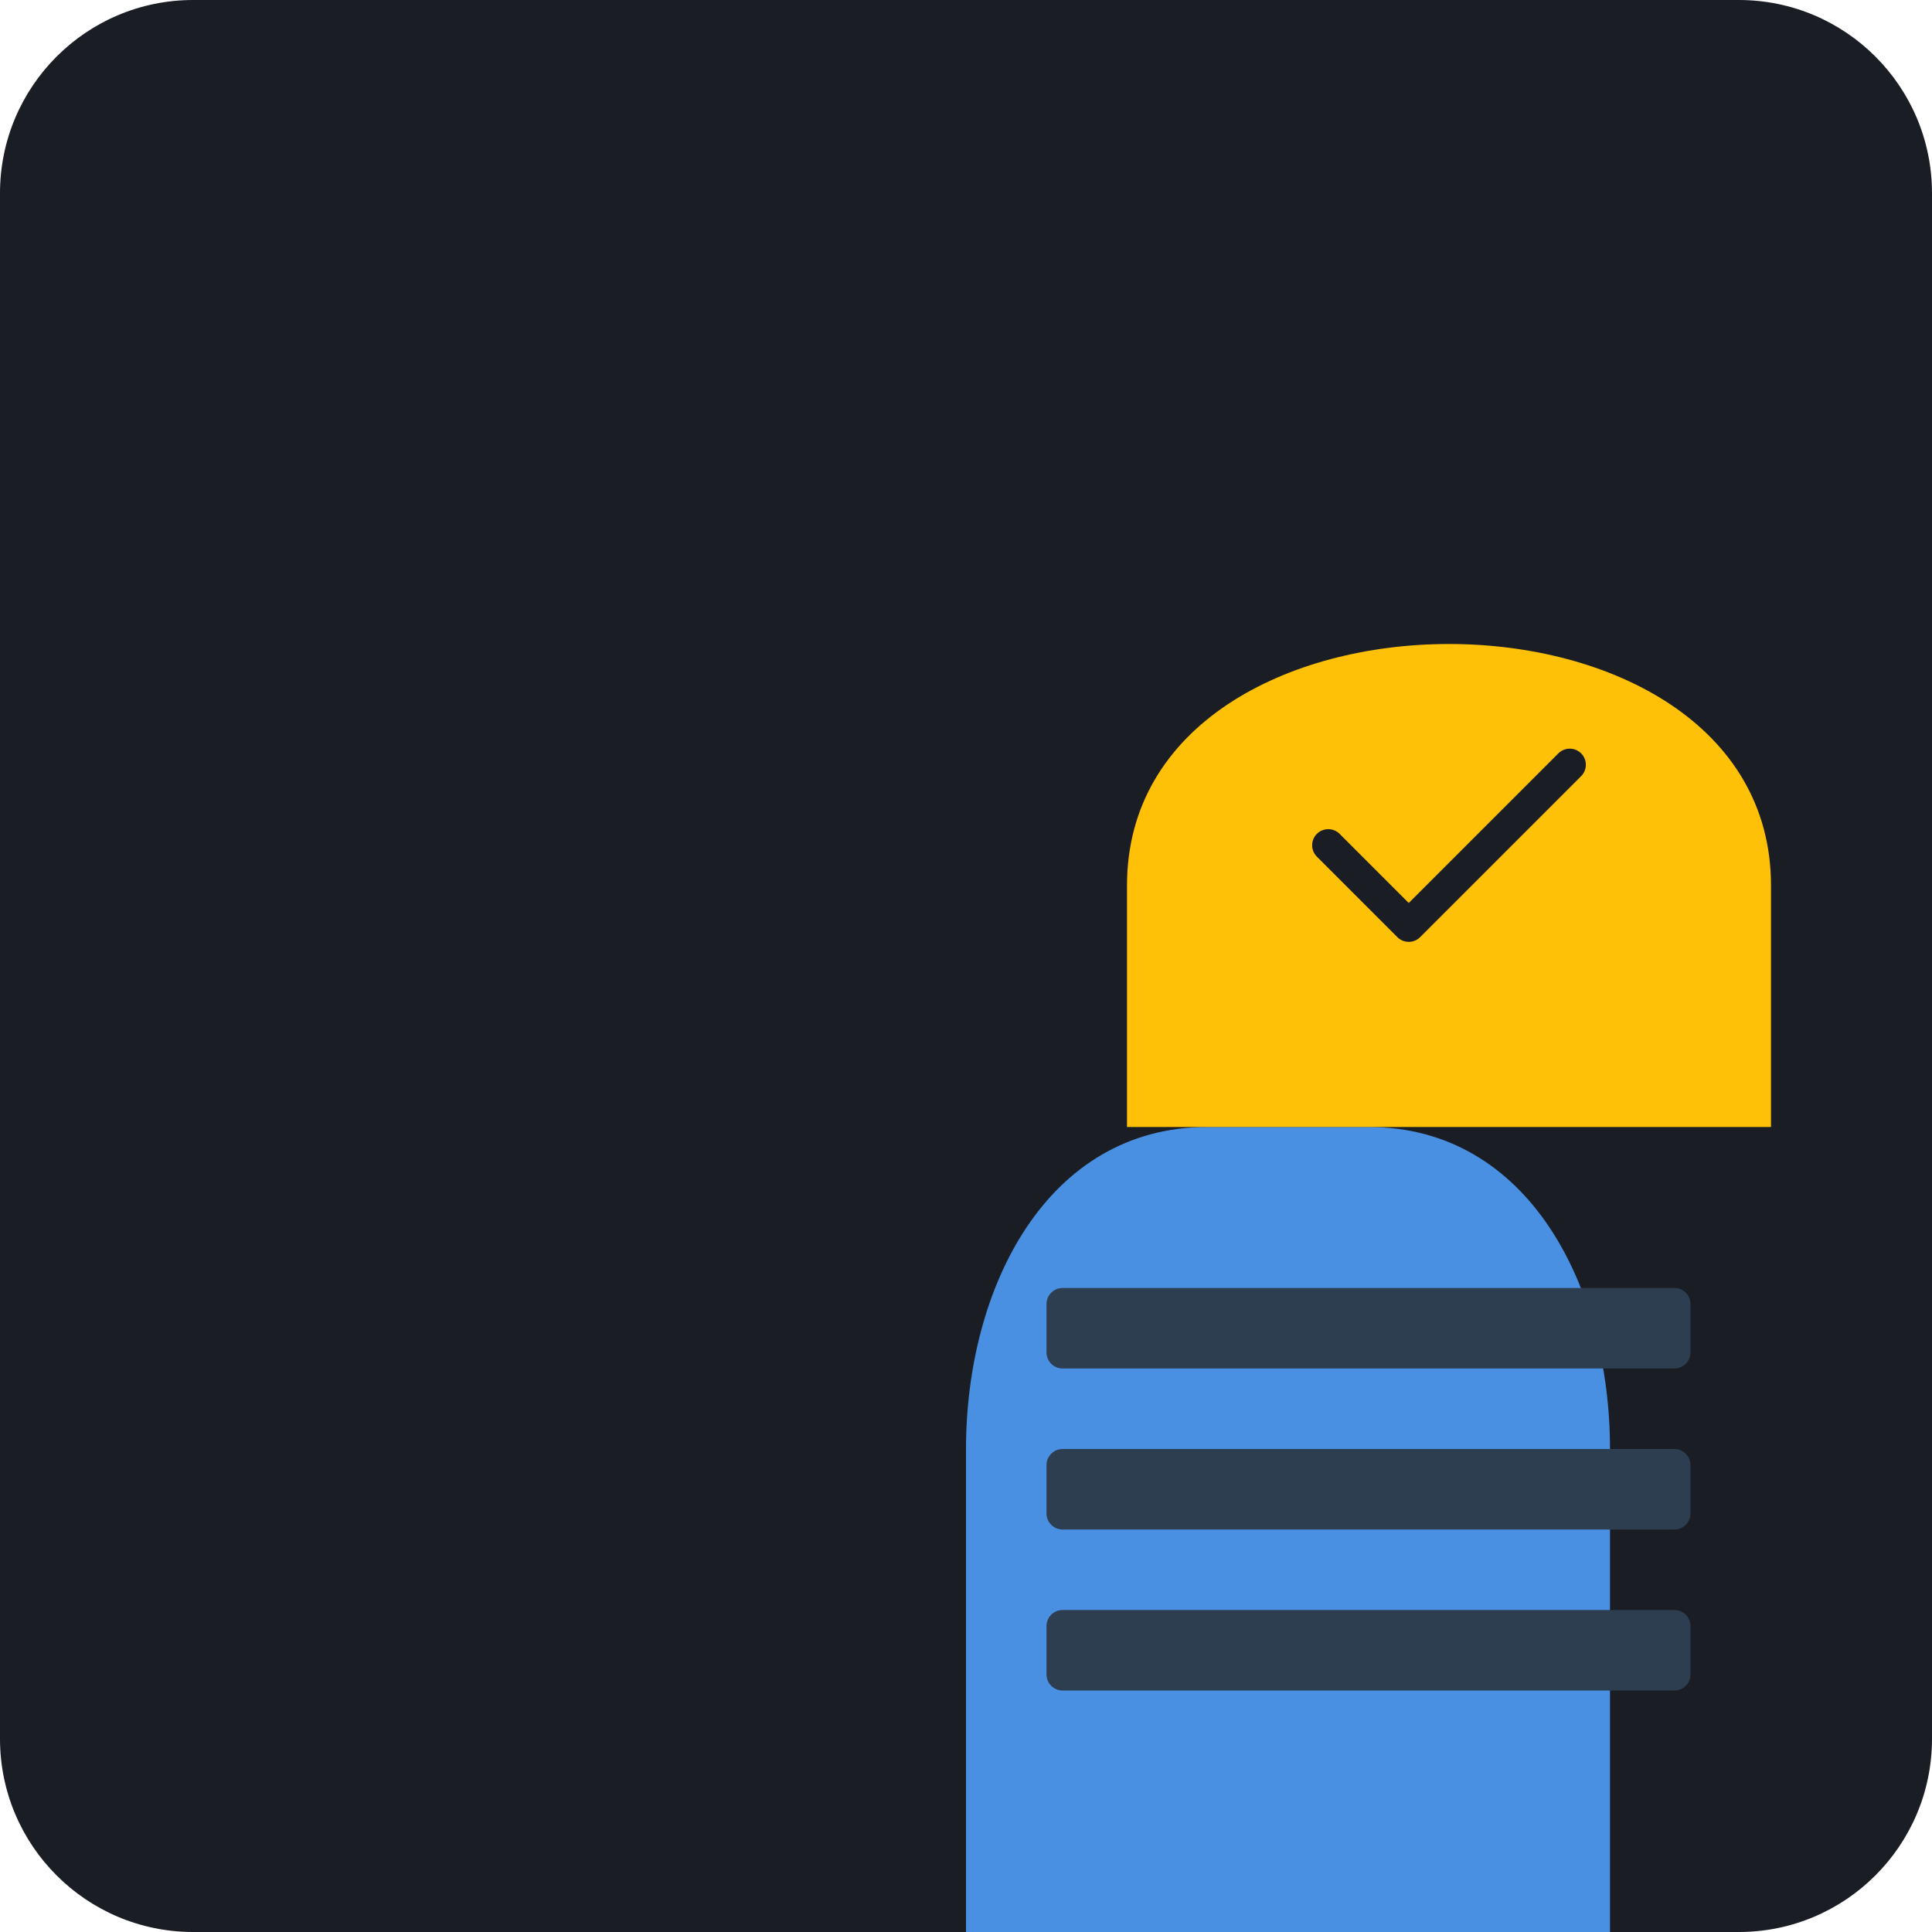
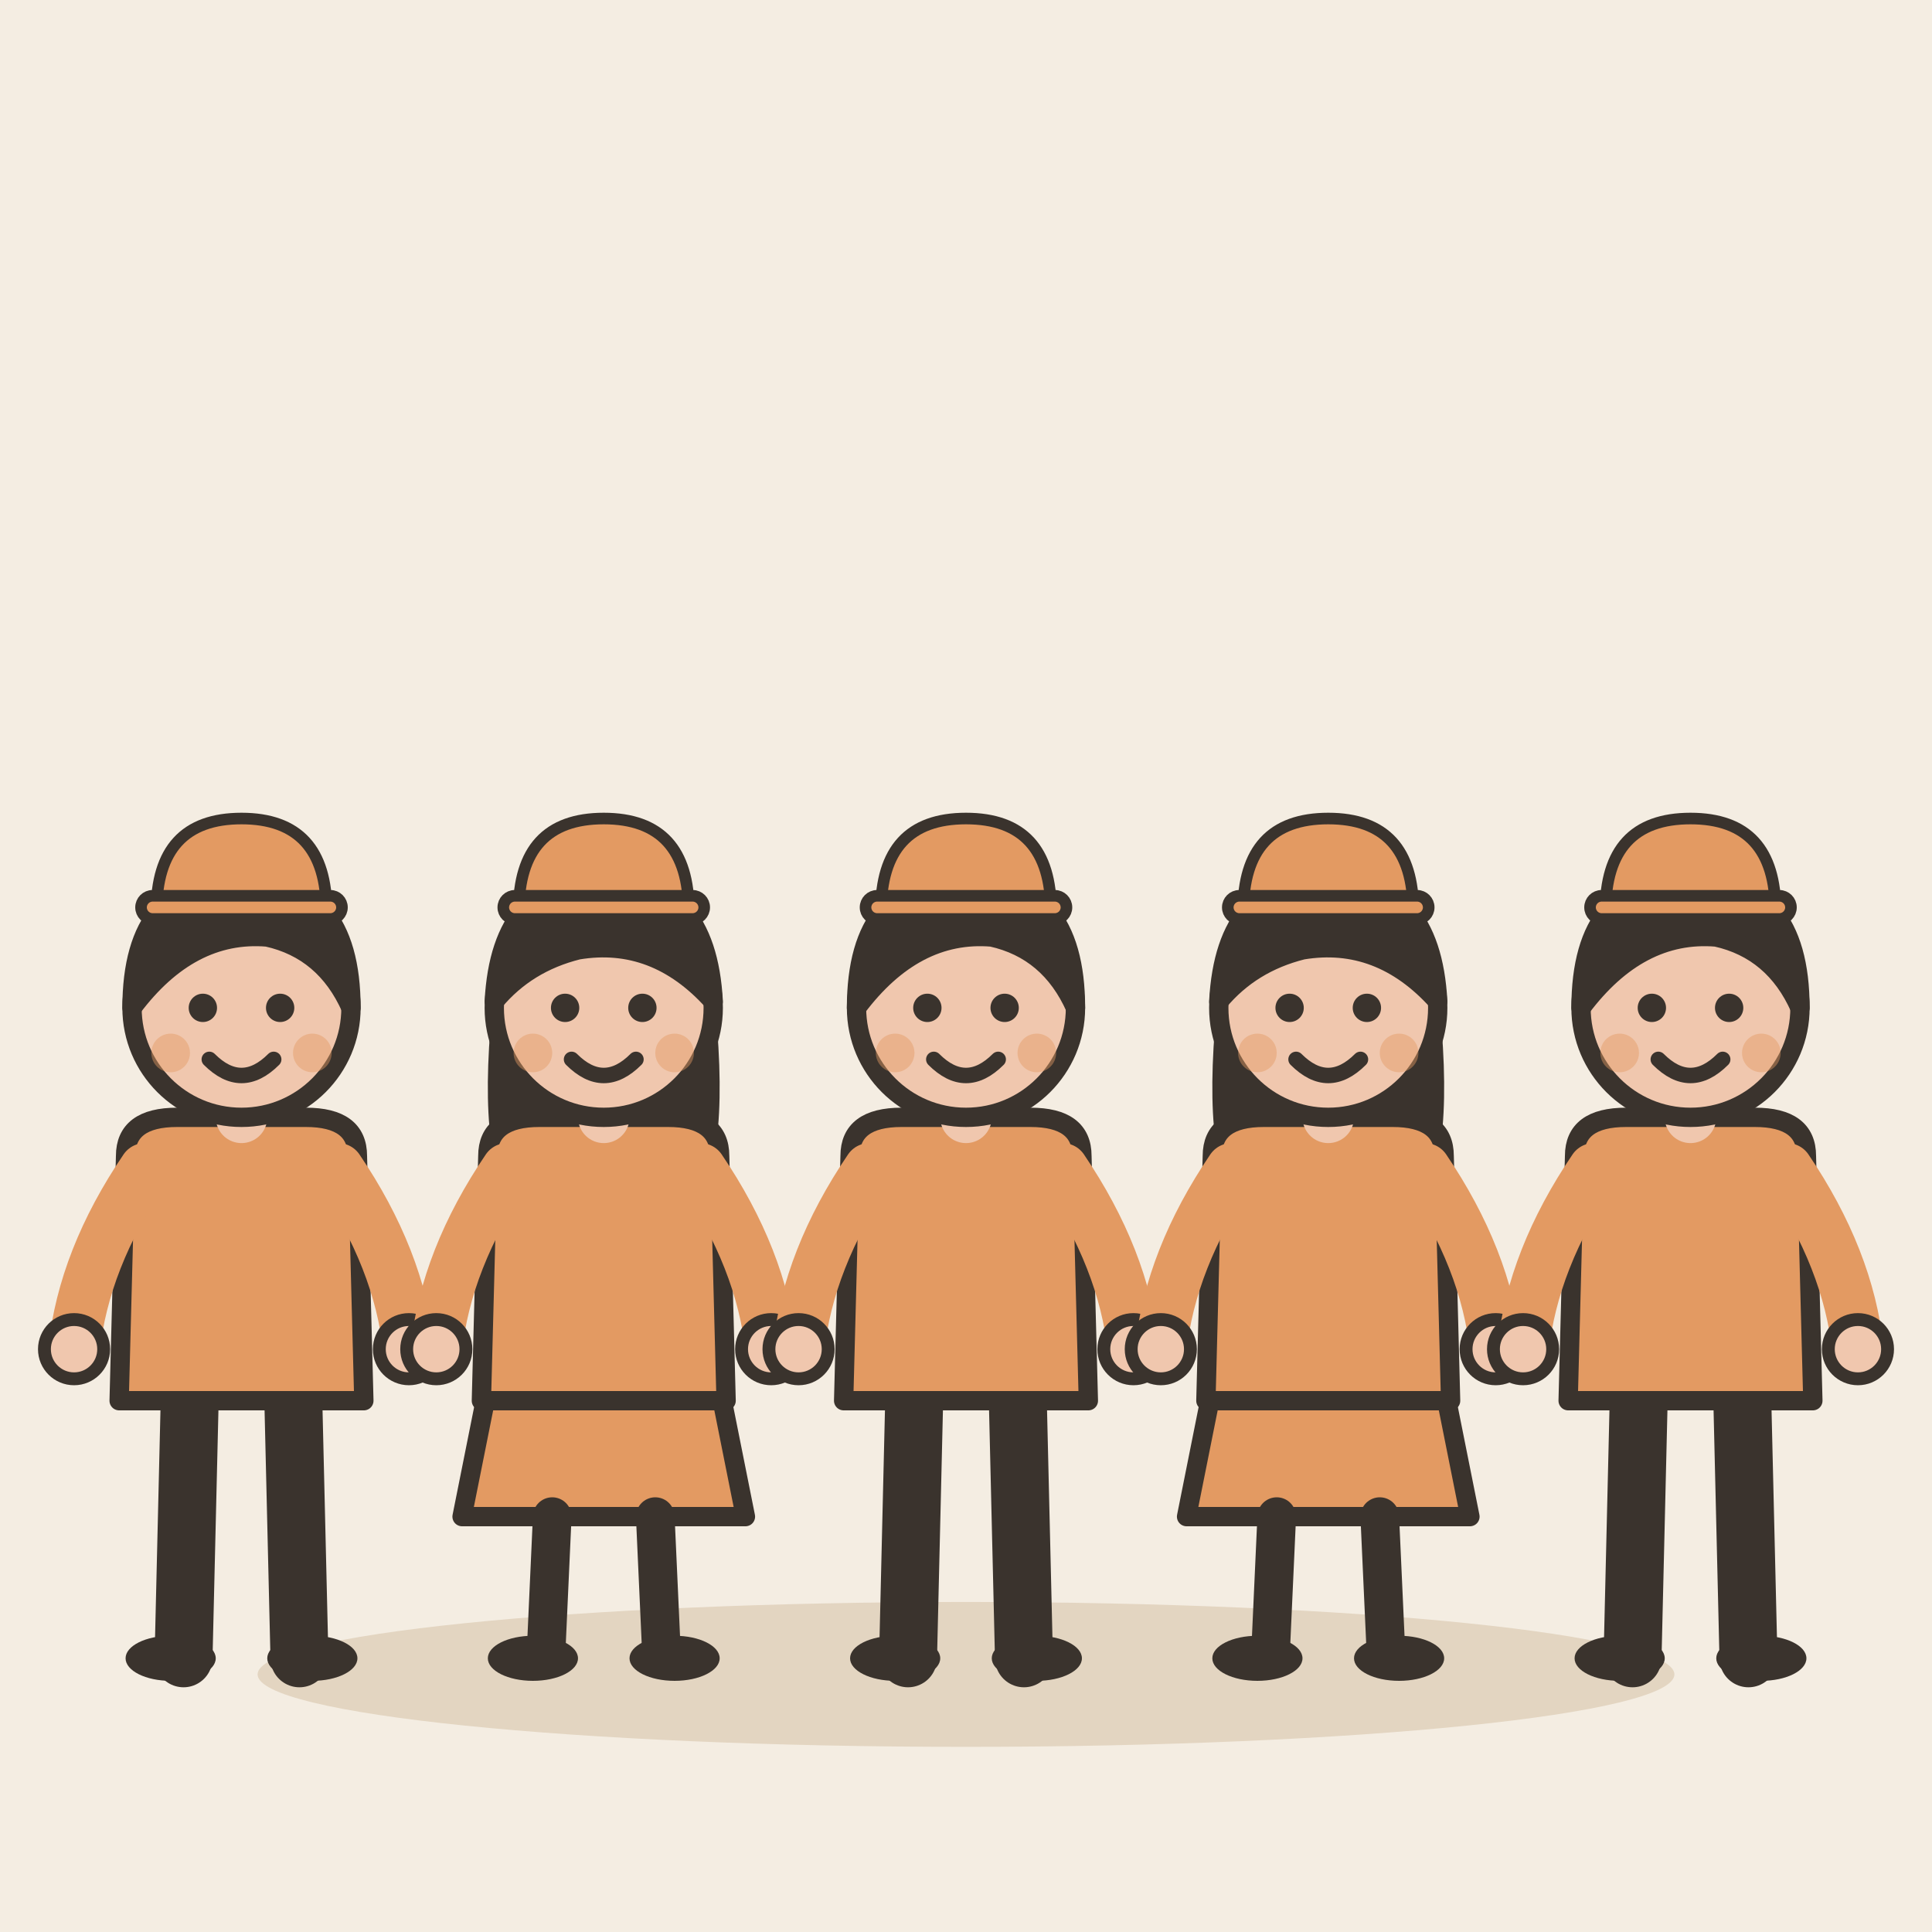
- <svg xmlns="http://www.w3.org/2000/svg" viewBox="0 0 240 240">
-   <rect width="240" height="240" rx="24" fill="#1A1D24" />
-   <g transform="translate(60, 60)">
-     <path d="M60 120 C60 100 70 80 90 80 L110 80 C130 80 140 100 140 120 L140 180 L60 180 Z" fill="#4A90E2" />
-     <path d="M80 80 L80 50 C80 30 100 20 120 20 C140 20 160 30 160 50 L160 80" fill="#FFC107" />
-     <rect x="70" y="100" width="80" height="10" rx="2" fill="#2C3E50" />
-     <rect x="70" y="120" width="80" height="10" rx="2" fill="#2C3E50" />
-     <rect x="70" y="140" width="80" height="10" rx="2" fill="#2C3E50" />
-     <circle cx="120" cy="50" r="25" fill="#FFC107" />
-     <path d="M105 45 L115 55 L135 35" stroke="#1A1D24" stroke-width="4" stroke-linecap="round" stroke-linejoin="round" fill="none" />
+ <svg xmlns="http://www.w3.org/2000/svg" viewBox="0 0 240 240" data-style="editorial">
+   <rect width="240" height="240" fill="#F4EDE2" />
+   <ellipse cx="120" cy="208" rx="88" ry="9" fill="#E3D5C1" />
+   <g transform="translate(30 206) scale(0.8 0.8)">
+     <path d="M-8 -42L-9 0" stroke="#3A332D" stroke-width="9" stroke-linecap="round" fill="none" />
+     <path d="M8 -42L9 0" stroke="#3A332D" stroke-width="9" stroke-linecap="round" fill="none" />
+     <ellipse cx="-11" cy="0" rx="7" ry="3.5" fill="#3A332D" />
+     <ellipse cx="11" cy="0" rx="7" ry="3.5" fill="#3A332D" />
+     <path d="M-18 -78Q-18 -84 -10 -84L10 -84Q18 -84 18 -78L19 -40L-19 -40Z" fill="#E39A62" stroke="#3A332D" stroke-width="3" stroke-linecap="round" stroke-linejoin="round" />
+     <path d="M-15 -76Q-24.5 -62 -26 -48" fill="none" stroke="#E39A62" stroke-width="8" stroke-linecap="round" stroke-linejoin="round" />
+     <circle cx="-26" cy="-48" r="4.6" fill="#F0C7AE" stroke="#3A332D" stroke-linecap="round" stroke-linejoin="round" stroke-width="2" />
+     <path d="M15 -76Q24.5 -62 26 -48" fill="none" stroke="#E39A62" stroke-width="8" stroke-linecap="round" stroke-linejoin="round" />
+     <circle cx="26" cy="-48" r="4.6" fill="#F0C7AE" stroke="#3A332D" stroke-linecap="round" stroke-linejoin="round" stroke-width="2" />
+     <path d="M0 -84L0 -88" stroke="#F0C7AE" stroke-width="8" stroke-linecap="round" fill="none" />
+     <circle cx="0" cy="-101" r="17" fill="#F0C7AE" stroke="#3A332D" stroke-width="3" stroke-linecap="round" stroke-linejoin="round" />
+     <path d="M-17 -101Q-17 -121 0 -121Q17 -121 17 -101Q13 -110 4 -112Q-8 -113 -17 -101Z" fill="#3A332D" stroke="#3A332D" stroke-width="3" stroke-linecap="round" stroke-linejoin="round" />
+     <circle cx="-6" cy="-101" r="2.2" fill="#3A332D" />
+     <circle cx="6" cy="-101" r="2.2" fill="#3A332D" />
+     <path d="M-5 -93Q0 -88 5 -93" fill="none" stroke="#3A332D" stroke-width="2.4" stroke-linecap="round" stroke-linejoin="round" />
+     <circle cx="-11" cy="-94" r="3" fill="#E39A62" opacity="0.45" />
+     <circle cx="11" cy="-94" r="3" fill="#E39A62" opacity="0.45" />
+     <g transform="translate(0 -116) scale(0.6 0.6)">
+       <path d="M-22 0Q-22 -24 0 -24Q22 -24 22 0Z" fill="#E39A62" stroke="#3A332D" stroke-width="3" stroke-linecap="round" stroke-linejoin="round" />
+       <rect x="-26" y="-4" width="52" height="6" rx="3" fill="#E39A62" stroke="#3A332D" stroke-width="3" stroke-linecap="round" stroke-linejoin="round" />
+     </g>
+   </g>
+   <g transform="translate(75 206) scale(0.8 0.8)">
+     <path d="M-18 -42L-22 -22L22 -22L18 -42Z" fill="#E39A62" stroke="#3A332D" stroke-width="3" stroke-linecap="round" stroke-linejoin="round" />
+     <path d="M-8 -22L-9 0" stroke="#3A332D" stroke-width="6" stroke-linecap="round" fill="none" />
+     <path d="M8 -22L9 0" stroke="#3A332D" stroke-width="6" stroke-linecap="round" fill="none" />
+     <ellipse cx="-11" cy="0" rx="7" ry="3.5" fill="#3A332D" />
+     <ellipse cx="11" cy="0" rx="7" ry="3.5" fill="#3A332D" />
+     <path d="M-17 -104Q-20 -78 -14 -70L-6 -78L6 -78L14 -70Q20 -78 17 -104Z" fill="#3A332D" />
+     <path d="M-18 -78Q-18 -84 -10 -84L10 -84Q18 -84 18 -78L19 -40L-19 -40Z" fill="#E39A62" stroke="#3A332D" stroke-width="3" stroke-linecap="round" stroke-linejoin="round" />
+     <path d="M-15 -76Q-24.5 -62 -26 -48" fill="none" stroke="#E39A62" stroke-width="8" stroke-linecap="round" stroke-linejoin="round" />
+     <circle cx="-26" cy="-48" r="4.6" fill="#F0C7AE" stroke="#3A332D" stroke-linecap="round" stroke-linejoin="round" stroke-width="2" />
+     <path d="M15 -76Q24.5 -62 26 -48" fill="none" stroke="#E39A62" stroke-width="8" stroke-linecap="round" stroke-linejoin="round" />
+     <circle cx="26" cy="-48" r="4.6" fill="#F0C7AE" stroke="#3A332D" stroke-linecap="round" stroke-linejoin="round" stroke-width="2" />
+     <path d="M0 -84L0 -88" stroke="#F0C7AE" stroke-width="8" stroke-linecap="round" fill="none" />
+     <circle cx="0" cy="-101" r="17" fill="#F0C7AE" stroke="#3A332D" stroke-width="3" stroke-linecap="round" stroke-linejoin="round" />
+     <path d="M-17 -102Q-16 -121 0 -121Q16 -121 17 -102Q8 -112 -4 -110Q-12 -108 -17 -102Z" fill="#3A332D" stroke="#3A332D" stroke-width="3" stroke-linecap="round" stroke-linejoin="round" />
+     <circle cx="-6" cy="-101" r="2.2" fill="#3A332D" />
+     <circle cx="6" cy="-101" r="2.2" fill="#3A332D" />
+     <path d="M-5 -93Q0 -88 5 -93" fill="none" stroke="#3A332D" stroke-width="2.4" stroke-linecap="round" stroke-linejoin="round" />
+     <circle cx="-11" cy="-94" r="3" fill="#E39A62" opacity="0.45" />
+     <circle cx="11" cy="-94" r="3" fill="#E39A62" opacity="0.45" />
+     <g transform="translate(0 -116) scale(0.6 0.6)">
+       <path d="M-22 0Q-22 -24 0 -24Q22 -24 22 0Z" fill="#E39A62" stroke="#3A332D" stroke-width="3" stroke-linecap="round" stroke-linejoin="round" />
+       <rect x="-26" y="-4" width="52" height="6" rx="3" fill="#E39A62" stroke="#3A332D" stroke-width="3" stroke-linecap="round" stroke-linejoin="round" />
+     </g>
+   </g>
+   <g transform="translate(120 206) scale(0.8 0.8)">
+     <path d="M-8 -42L-9 0" stroke="#3A332D" stroke-width="9" stroke-linecap="round" fill="none" />
+     <path d="M8 -42L9 0" stroke="#3A332D" stroke-width="9" stroke-linecap="round" fill="none" />
+     <ellipse cx="-11" cy="0" rx="7" ry="3.5" fill="#3A332D" />
+     <ellipse cx="11" cy="0" rx="7" ry="3.5" fill="#3A332D" />
+     <path d="M-18 -78Q-18 -84 -10 -84L10 -84Q18 -84 18 -78L19 -40L-19 -40Z" fill="#E39A62" stroke="#3A332D" stroke-width="3" stroke-linecap="round" stroke-linejoin="round" />
+     <path d="M-15 -76Q-24.5 -62 -26 -48" fill="none" stroke="#E39A62" stroke-width="8" stroke-linecap="round" stroke-linejoin="round" />
+     <circle cx="-26" cy="-48" r="4.6" fill="#F0C7AE" stroke="#3A332D" stroke-linecap="round" stroke-linejoin="round" stroke-width="2" />
+     <path d="M15 -76Q24.5 -62 26 -48" fill="none" stroke="#E39A62" stroke-width="8" stroke-linecap="round" stroke-linejoin="round" />
+     <circle cx="26" cy="-48" r="4.6" fill="#F0C7AE" stroke="#3A332D" stroke-linecap="round" stroke-linejoin="round" stroke-width="2" />
+     <path d="M0 -84L0 -88" stroke="#F0C7AE" stroke-width="8" stroke-linecap="round" fill="none" />
+     <circle cx="0" cy="-101" r="17" fill="#F0C7AE" stroke="#3A332D" stroke-width="3" stroke-linecap="round" stroke-linejoin="round" />
+     <path d="M-17 -101Q-17 -121 0 -121Q17 -121 17 -101Q13 -110 4 -112Q-8 -113 -17 -101Z" fill="#3A332D" stroke="#3A332D" stroke-width="3" stroke-linecap="round" stroke-linejoin="round" />
+     <circle cx="-6" cy="-101" r="2.2" fill="#3A332D" />
+     <circle cx="6" cy="-101" r="2.2" fill="#3A332D" />
+     <path d="M-5 -93Q0 -88 5 -93" fill="none" stroke="#3A332D" stroke-width="2.4" stroke-linecap="round" stroke-linejoin="round" />
+     <circle cx="-11" cy="-94" r="3" fill="#E39A62" opacity="0.45" />
+     <circle cx="11" cy="-94" r="3" fill="#E39A62" opacity="0.45" />
+     <g transform="translate(0 -116) scale(0.6 0.6)">
+       <path d="M-22 0Q-22 -24 0 -24Q22 -24 22 0Z" fill="#E39A62" stroke="#3A332D" stroke-width="3" stroke-linecap="round" stroke-linejoin="round" />
+       <rect x="-26" y="-4" width="52" height="6" rx="3" fill="#E39A62" stroke="#3A332D" stroke-width="3" stroke-linecap="round" stroke-linejoin="round" />
+     </g>
+   </g>
+   <g transform="translate(165 206) scale(0.8 0.8)">
+     <path d="M-18 -42L-22 -22L22 -22L18 -42Z" fill="#E39A62" stroke="#3A332D" stroke-width="3" stroke-linecap="round" stroke-linejoin="round" />
+     <path d="M-8 -22L-9 0" stroke="#3A332D" stroke-width="6" stroke-linecap="round" fill="none" />
+     <path d="M8 -22L9 0" stroke="#3A332D" stroke-width="6" stroke-linecap="round" fill="none" />
+     <ellipse cx="-11" cy="0" rx="7" ry="3.5" fill="#3A332D" />
+     <ellipse cx="11" cy="0" rx="7" ry="3.5" fill="#3A332D" />
+     <path d="M-17 -104Q-20 -78 -14 -70L-6 -78L6 -78L14 -70Q20 -78 17 -104Z" fill="#3A332D" />
+     <path d="M-18 -78Q-18 -84 -10 -84L10 -84Q18 -84 18 -78L19 -40L-19 -40Z" fill="#E39A62" stroke="#3A332D" stroke-width="3" stroke-linecap="round" stroke-linejoin="round" />
+     <path d="M-15 -76Q-24.5 -62 -26 -48" fill="none" stroke="#E39A62" stroke-width="8" stroke-linecap="round" stroke-linejoin="round" />
+     <circle cx="-26" cy="-48" r="4.6" fill="#F0C7AE" stroke="#3A332D" stroke-linecap="round" stroke-linejoin="round" stroke-width="2" />
+     <path d="M15 -76Q24.5 -62 26 -48" fill="none" stroke="#E39A62" stroke-width="8" stroke-linecap="round" stroke-linejoin="round" />
+     <circle cx="26" cy="-48" r="4.6" fill="#F0C7AE" stroke="#3A332D" stroke-linecap="round" stroke-linejoin="round" stroke-width="2" />
+     <path d="M0 -84L0 -88" stroke="#F0C7AE" stroke-width="8" stroke-linecap="round" fill="none" />
+     <circle cx="0" cy="-101" r="17" fill="#F0C7AE" stroke="#3A332D" stroke-width="3" stroke-linecap="round" stroke-linejoin="round" />
+     <path d="M-17 -102Q-16 -121 0 -121Q16 -121 17 -102Q8 -112 -4 -110Q-12 -108 -17 -102Z" fill="#3A332D" stroke="#3A332D" stroke-width="3" stroke-linecap="round" stroke-linejoin="round" />
+     <circle cx="-6" cy="-101" r="2.2" fill="#3A332D" />
+     <circle cx="6" cy="-101" r="2.2" fill="#3A332D" />
+     <path d="M-5 -93Q0 -88 5 -93" fill="none" stroke="#3A332D" stroke-width="2.4" stroke-linecap="round" stroke-linejoin="round" />
+     <circle cx="-11" cy="-94" r="3" fill="#E39A62" opacity="0.45" />
+     <circle cx="11" cy="-94" r="3" fill="#E39A62" opacity="0.45" />
+     <g transform="translate(0 -116) scale(0.6 0.6)">
+       <path d="M-22 0Q-22 -24 0 -24Q22 -24 22 0Z" fill="#E39A62" stroke="#3A332D" stroke-width="3" stroke-linecap="round" stroke-linejoin="round" />
+       <rect x="-26" y="-4" width="52" height="6" rx="3" fill="#E39A62" stroke="#3A332D" stroke-width="3" stroke-linecap="round" stroke-linejoin="round" />
+     </g>
+   </g>
+   <g transform="translate(210 206) scale(0.8 0.8)">
+     <path d="M-8 -42L-9 0" stroke="#3A332D" stroke-width="9" stroke-linecap="round" fill="none" />
+     <path d="M8 -42L9 0" stroke="#3A332D" stroke-width="9" stroke-linecap="round" fill="none" />
+     <ellipse cx="-11" cy="0" rx="7" ry="3.5" fill="#3A332D" />
+     <ellipse cx="11" cy="0" rx="7" ry="3.5" fill="#3A332D" />
+     <path d="M-18 -78Q-18 -84 -10 -84L10 -84Q18 -84 18 -78L19 -40L-19 -40Z" fill="#E39A62" stroke="#3A332D" stroke-width="3" stroke-linecap="round" stroke-linejoin="round" />
+     <path d="M-15 -76Q-24.5 -62 -26 -48" fill="none" stroke="#E39A62" stroke-width="8" stroke-linecap="round" stroke-linejoin="round" />
+     <circle cx="-26" cy="-48" r="4.6" fill="#F0C7AE" stroke="#3A332D" stroke-linecap="round" stroke-linejoin="round" stroke-width="2" />
+     <path d="M15 -76Q24.5 -62 26 -48" fill="none" stroke="#E39A62" stroke-width="8" stroke-linecap="round" stroke-linejoin="round" />
+     <circle cx="26" cy="-48" r="4.6" fill="#F0C7AE" stroke="#3A332D" stroke-linecap="round" stroke-linejoin="round" stroke-width="2" />
+     <path d="M0 -84L0 -88" stroke="#F0C7AE" stroke-width="8" stroke-linecap="round" fill="none" />
+     <circle cx="0" cy="-101" r="17" fill="#F0C7AE" stroke="#3A332D" stroke-width="3" stroke-linecap="round" stroke-linejoin="round" />
+     <path d="M-17 -101Q-17 -121 0 -121Q17 -121 17 -101Q13 -110 4 -112Q-8 -113 -17 -101Z" fill="#3A332D" stroke="#3A332D" stroke-width="3" stroke-linecap="round" stroke-linejoin="round" />
+     <circle cx="-6" cy="-101" r="2.2" fill="#3A332D" />
+     <circle cx="6" cy="-101" r="2.2" fill="#3A332D" />
+     <path d="M-5 -93Q0 -88 5 -93" fill="none" stroke="#3A332D" stroke-width="2.4" stroke-linecap="round" stroke-linejoin="round" />
+     <circle cx="-11" cy="-94" r="3" fill="#E39A62" opacity="0.45" />
+     <circle cx="11" cy="-94" r="3" fill="#E39A62" opacity="0.45" />
+     <g transform="translate(0 -116) scale(0.6 0.6)">
+       <path d="M-22 0Q-22 -24 0 -24Q22 -24 22 0Z" fill="#E39A62" stroke="#3A332D" stroke-width="3" stroke-linecap="round" stroke-linejoin="round" />
+       <rect x="-26" y="-4" width="52" height="6" rx="3" fill="#E39A62" stroke="#3A332D" stroke-width="3" stroke-linecap="round" stroke-linejoin="round" />
+     </g>
  </g>
</svg>
